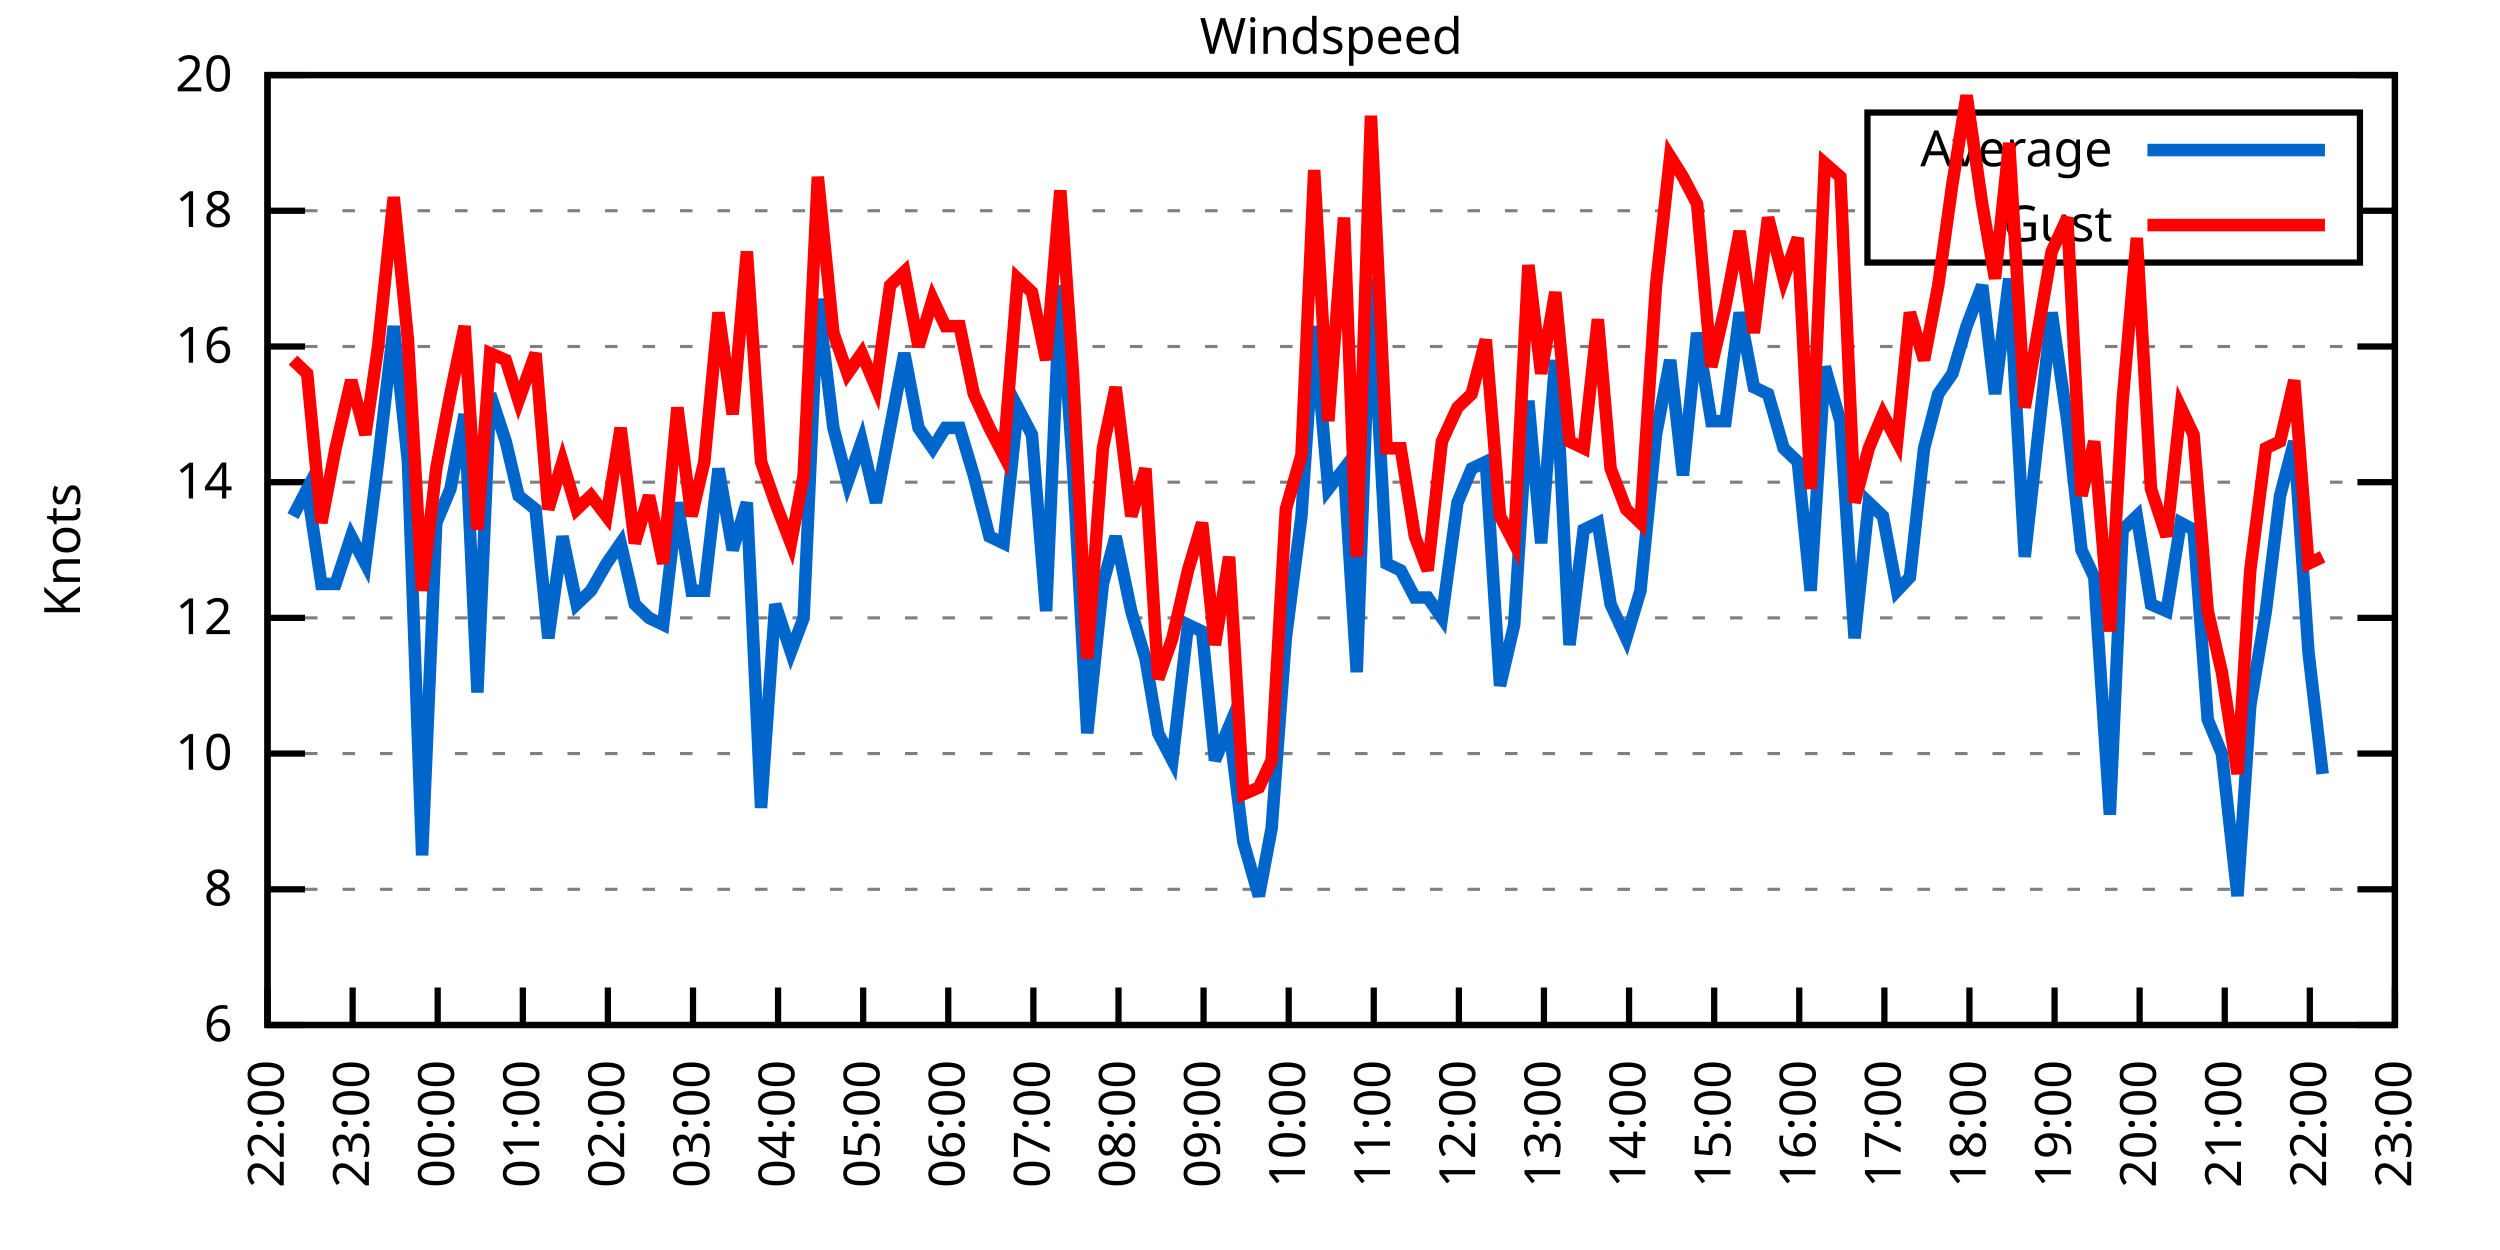
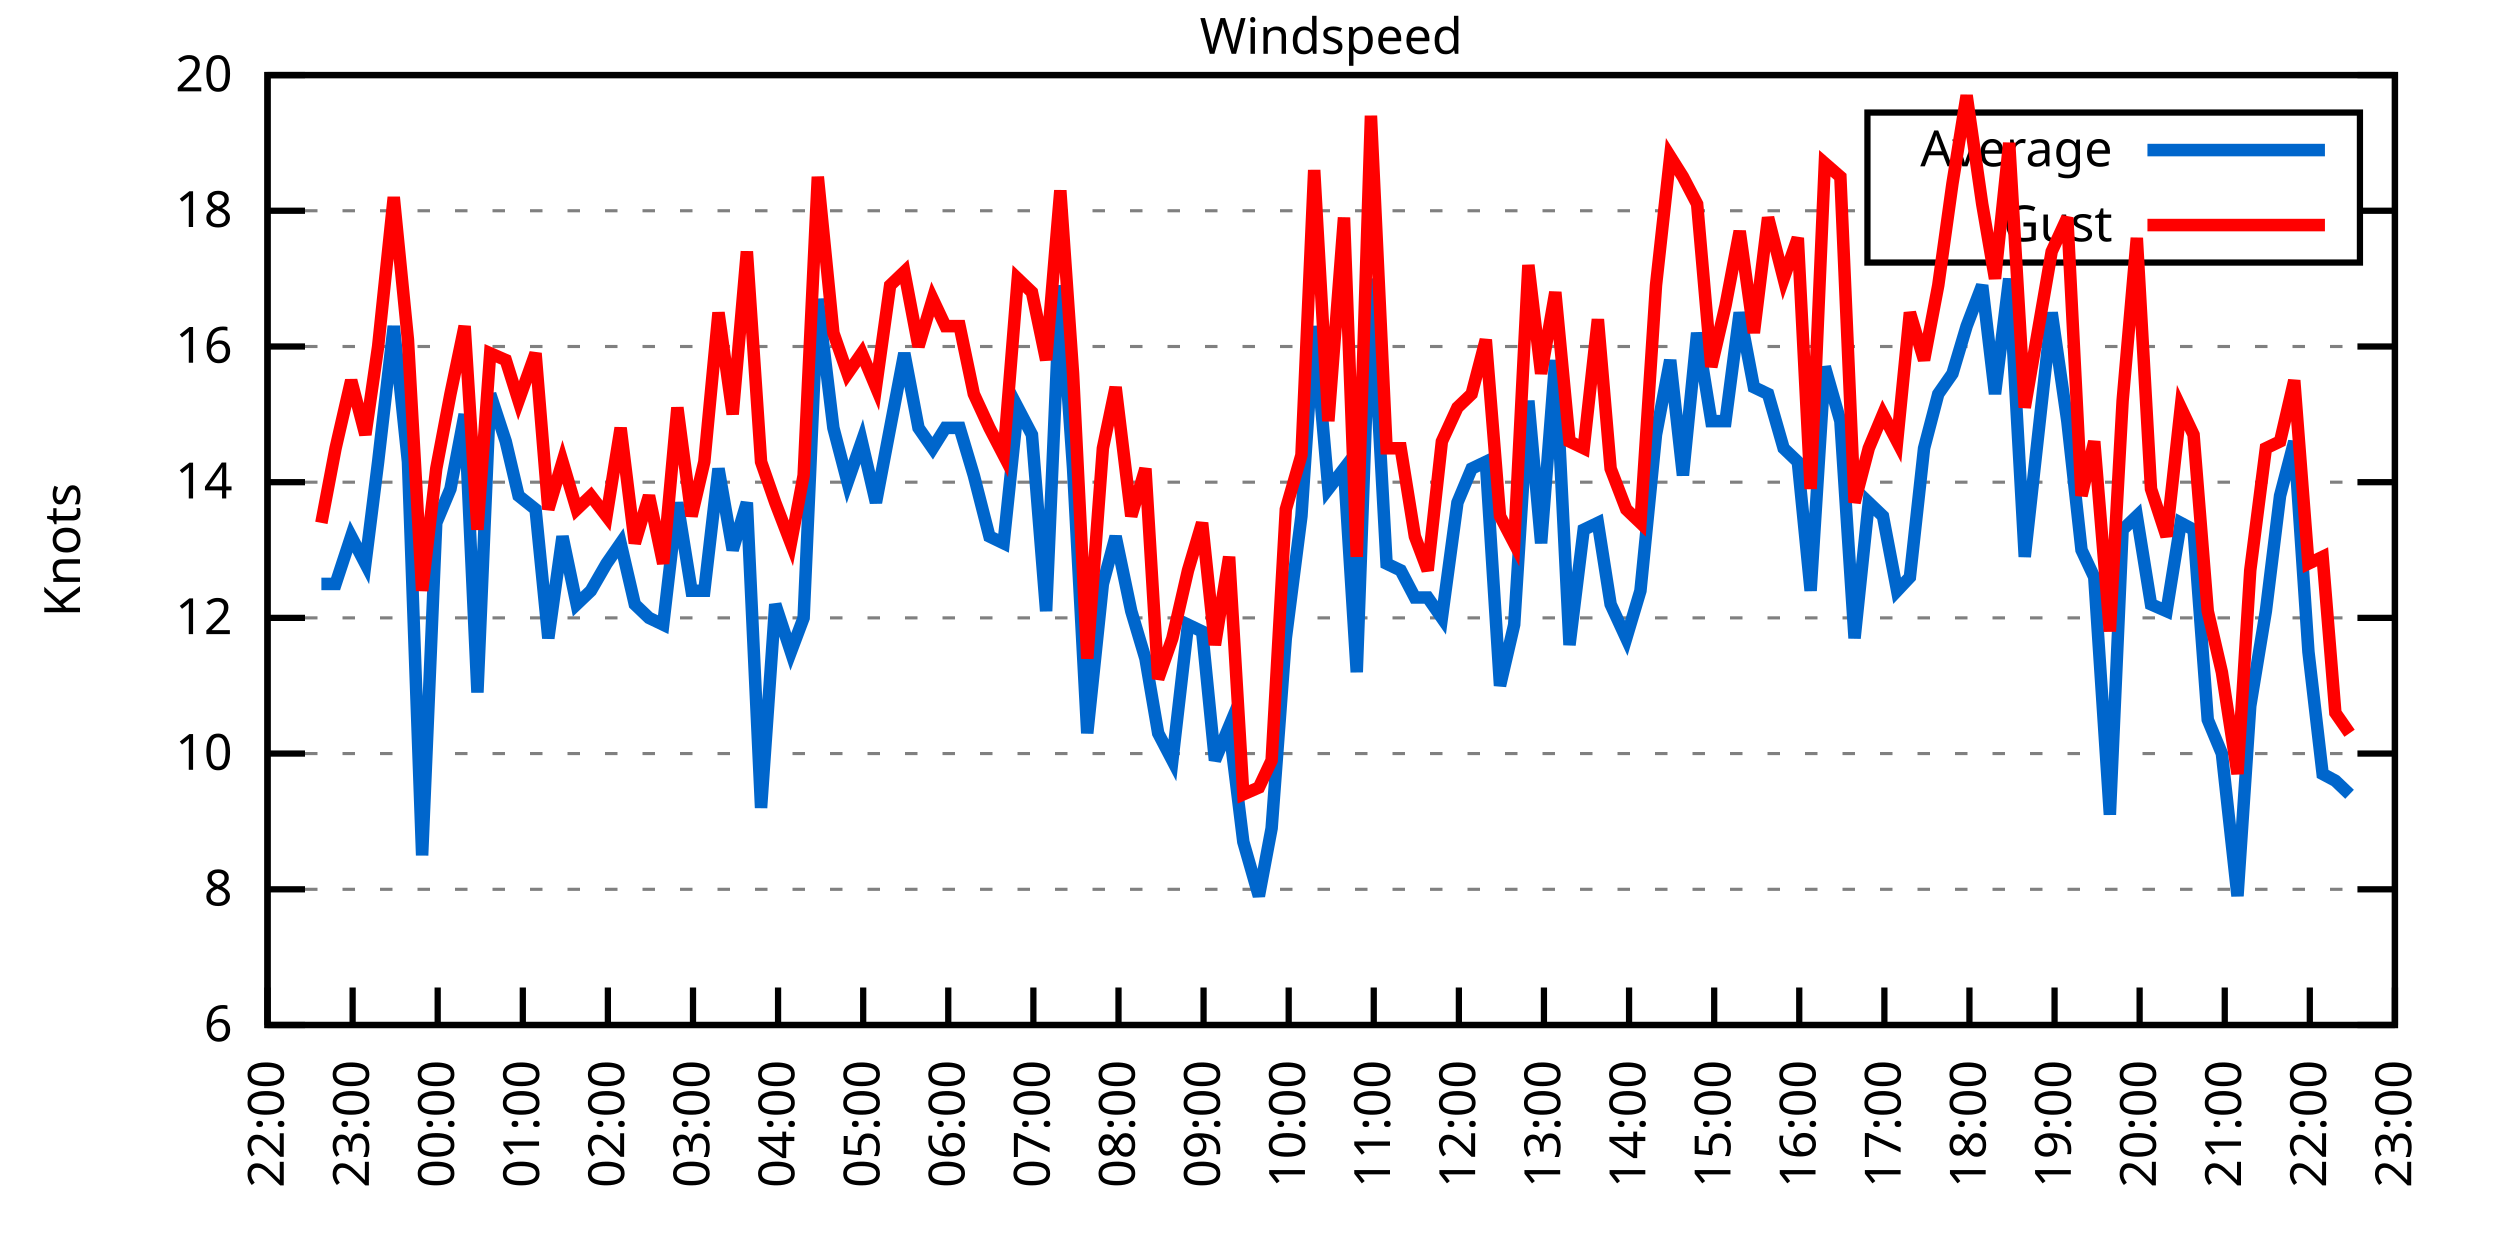
<svg xmlns="http://www.w3.org/2000/svg" xmlns:xlink="http://www.w3.org/1999/xlink" width="400" height="200" viewBox="0 0 400 200">
  <g id="gnuplot_canvas">
    <rect x="0" y="0" width="400" height="200" fill="none" />
    <defs>
      <circle id="gpDot" r="0.5" stroke-width="0.5" stroke="currentColor" />
      <path id="gpPt0" stroke-width="0.333" stroke="currentColor" d="M-1,0 h2 M0,-1 v2" />
      <path id="gpPt1" stroke-width="0.333" stroke="currentColor" d="M-1,-1 L1,1 M1,-1 L-1,1" />
      <path id="gpPt2" stroke-width="0.333" stroke="currentColor" d="M-1,0 L1,0 M0,-1 L0,1 M-1,-1 L1,1 M-1,1 L1,-1" />
      <rect id="gpPt3" stroke-width="0.333" stroke="currentColor" x="-1" y="-1" width="2" height="2" />
      <rect id="gpPt4" stroke-width="0.333" stroke="currentColor" fill="currentColor" x="-1" y="-1" width="2" height="2" />
      <circle id="gpPt5" stroke-width="0.333" stroke="currentColor" cx="0" cy="0" r="1" />
      <use xlink:href="#gpPt5" id="gpPt6" fill="currentColor" stroke="none" />
      <path id="gpPt7" stroke-width="0.333" stroke="currentColor" d="M0,-1.33 L-1.33,0.67 L1.33,0.67 z" />
      <use xlink:href="#gpPt7" id="gpPt8" fill="currentColor" stroke="none" />
      <use xlink:href="#gpPt7" id="gpPt9" stroke="currentColor" transform="rotate(180)" />
      <use xlink:href="#gpPt9" id="gpPt10" fill="currentColor" stroke="none" />
      <use xlink:href="#gpPt3" id="gpPt11" stroke="currentColor" transform="rotate(45)" />
      <use xlink:href="#gpPt11" id="gpPt12" fill="currentColor" stroke="none" />
      <path id="gpPt13" stroke-width="0.333" stroke="currentColor" d="M0,1.330 L1.265,0.411 L0.782,-1.067 L-0.782,-1.076 L-1.265,0.411 z" />
      <use xlink:href="#gpPt13" id="gpPt14" fill="currentColor" stroke="none" />
      <filter id="textbox" filterUnits="objectBoundingBox" x="0" y="0" height="1" width="1">
        <feFlood flood-color="white" flood-opacity="1" result="bgnd" />
        <feComposite in="SourceGraphic" in2="bgnd" operator="atop" />
      </filter>
      <filter id="greybox" filterUnits="objectBoundingBox" x="0" y="0" height="1" width="1">
        <feFlood flood-color="lightgrey" flood-opacity="1" result="grey" />
        <feComposite in="SourceGraphic" in2="grey" operator="atop" />
      </filter>
    </defs>
    <g fill="none" color="white" stroke="currentColor" stroke-width="1.00" stroke-linecap="butt" stroke-linejoin="miter">
</g>
    <g fill="none" color="black" stroke="currentColor" stroke-width="1.00" stroke-linecap="butt" stroke-linejoin="miter">
      <g stroke="none" shape-rendering="crispEdges">
        <polygon fill="rgb(255, 255, 255)" points="42.80,164.00 383.18,164.00 383.18,12.02 42.80,12.02 " />
      </g>
    </g>
    <g fill="none" color="black" stroke="currentColor" stroke-width="1.00" stroke-linecap="butt" stroke-linejoin="miter">
</g>
    <g fill="none" color="black" stroke="black" stroke-width="0.50" stroke-linecap="butt" stroke-linejoin="miter">
</g>
    <g fill="none" color="gray" stroke="currentColor" stroke-width="0.50" stroke-linecap="butt" stroke-linejoin="miter">
      <path stroke="gray" stroke-dasharray="2,4" class="gridline" d="M42.80,164.00 L383.19,164.00  " />
    </g>
    <g fill="none" color="gray" stroke="gray" stroke-width="1.00" stroke-linecap="butt" stroke-linejoin="miter">
</g>
    <g fill="none" color="black" stroke="currentColor" stroke-width="1.00" stroke-linecap="butt" stroke-linejoin="miter">
      <path stroke="black" d="M42.80,164.00 L48.80,164.00 M383.19,164.00 L377.19,164.00  " />
      <g transform="translate(37.20,166.60)" stroke="none" fill="black" font-family="Sans" font-size="8.00" text-anchor="end">
        <text>
          <tspan font-family="Sans"> 6</tspan>
        </text>
      </g>
    </g>
    <g fill="none" color="black" stroke="currentColor" stroke-width="1.00" stroke-linecap="butt" stroke-linejoin="miter">
</g>
    <g fill="none" color="black" stroke="black" stroke-width="0.50" stroke-linecap="butt" stroke-linejoin="miter">
</g>
    <g fill="none" color="gray" stroke="currentColor" stroke-width="0.50" stroke-linecap="butt" stroke-linejoin="miter">
      <path stroke="gray" stroke-dasharray="2,4" class="gridline" d="M42.80,142.29 L383.19,142.29  " />
    </g>
    <g fill="none" color="gray" stroke="gray" stroke-width="1.00" stroke-linecap="butt" stroke-linejoin="miter">
</g>
    <g fill="none" color="black" stroke="currentColor" stroke-width="1.00" stroke-linecap="butt" stroke-linejoin="miter">
      <path stroke="black" d="M42.80,142.29 L48.80,142.29 M383.19,142.29 L377.19,142.29  " />
      <g transform="translate(37.20,144.89)" stroke="none" fill="black" font-family="Sans" font-size="8.00" text-anchor="end">
        <text>
          <tspan font-family="Sans"> 8</tspan>
        </text>
      </g>
    </g>
    <g fill="none" color="black" stroke="currentColor" stroke-width="1.00" stroke-linecap="butt" stroke-linejoin="miter">
</g>
    <g fill="none" color="black" stroke="black" stroke-width="0.50" stroke-linecap="butt" stroke-linejoin="miter">
</g>
    <g fill="none" color="gray" stroke="currentColor" stroke-width="0.50" stroke-linecap="butt" stroke-linejoin="miter">
      <path stroke="gray" stroke-dasharray="2,4" class="gridline" d="M42.80,120.57 L383.19,120.57  " />
    </g>
    <g fill="none" color="gray" stroke="gray" stroke-width="1.00" stroke-linecap="butt" stroke-linejoin="miter">
</g>
    <g fill="none" color="black" stroke="currentColor" stroke-width="1.00" stroke-linecap="butt" stroke-linejoin="miter">
      <path stroke="black" d="M42.80,120.57 L48.80,120.57 M383.19,120.57 L377.19,120.57  " />
      <g transform="translate(37.20,123.17)" stroke="none" fill="black" font-family="Sans" font-size="8.00" text-anchor="end">
        <text>
          <tspan font-family="Sans"> 10</tspan>
        </text>
      </g>
    </g>
    <g fill="none" color="black" stroke="currentColor" stroke-width="1.00" stroke-linecap="butt" stroke-linejoin="miter">
</g>
    <g fill="none" color="black" stroke="black" stroke-width="0.50" stroke-linecap="butt" stroke-linejoin="miter">
</g>
    <g fill="none" color="gray" stroke="currentColor" stroke-width="0.50" stroke-linecap="butt" stroke-linejoin="miter">
      <path stroke="gray" stroke-dasharray="2,4" class="gridline" d="M42.80,98.86 L383.19,98.86  " />
    </g>
    <g fill="none" color="gray" stroke="gray" stroke-width="1.00" stroke-linecap="butt" stroke-linejoin="miter">
</g>
    <g fill="none" color="black" stroke="currentColor" stroke-width="1.00" stroke-linecap="butt" stroke-linejoin="miter">
      <path stroke="black" d="M42.80,98.86 L48.80,98.86 M383.19,98.86 L377.19,98.86  " />
      <g transform="translate(37.20,101.46)" stroke="none" fill="black" font-family="Sans" font-size="8.00" text-anchor="end">
        <text>
          <tspan font-family="Sans"> 12</tspan>
        </text>
      </g>
    </g>
    <g fill="none" color="black" stroke="currentColor" stroke-width="1.00" stroke-linecap="butt" stroke-linejoin="miter">
</g>
    <g fill="none" color="black" stroke="black" stroke-width="0.50" stroke-linecap="butt" stroke-linejoin="miter">
</g>
    <g fill="none" color="gray" stroke="currentColor" stroke-width="0.50" stroke-linecap="butt" stroke-linejoin="miter">
      <path stroke="gray" stroke-dasharray="2,4" class="gridline" d="M42.80,77.15 L383.19,77.15  " />
    </g>
    <g fill="none" color="gray" stroke="gray" stroke-width="1.00" stroke-linecap="butt" stroke-linejoin="miter">
</g>
    <g fill="none" color="black" stroke="currentColor" stroke-width="1.00" stroke-linecap="butt" stroke-linejoin="miter">
      <path stroke="black" d="M42.80,77.15 L48.80,77.15 M383.19,77.15 L377.19,77.15  " />
      <g transform="translate(37.20,79.75)" stroke="none" fill="black" font-family="Sans" font-size="8.00" text-anchor="end">
        <text>
          <tspan font-family="Sans"> 14</tspan>
        </text>
      </g>
    </g>
    <g fill="none" color="black" stroke="currentColor" stroke-width="1.00" stroke-linecap="butt" stroke-linejoin="miter">
</g>
    <g fill="none" color="black" stroke="black" stroke-width="0.50" stroke-linecap="butt" stroke-linejoin="miter">
</g>
    <g fill="none" color="gray" stroke="currentColor" stroke-width="0.50" stroke-linecap="butt" stroke-linejoin="miter">
      <path stroke="gray" stroke-dasharray="2,4" class="gridline" d="M42.80,55.44 L383.19,55.44  " />
    </g>
    <g fill="none" color="gray" stroke="gray" stroke-width="1.00" stroke-linecap="butt" stroke-linejoin="miter">
</g>
    <g fill="none" color="black" stroke="currentColor" stroke-width="1.00" stroke-linecap="butt" stroke-linejoin="miter">
      <path stroke="black" d="M42.80,55.44 L48.80,55.44 M383.19,55.44 L377.19,55.44  " />
      <g transform="translate(37.20,58.04)" stroke="none" fill="black" font-family="Sans" font-size="8.00" text-anchor="end">
        <text>
          <tspan font-family="Sans"> 16</tspan>
        </text>
      </g>
    </g>
    <g fill="none" color="black" stroke="currentColor" stroke-width="1.00" stroke-linecap="butt" stroke-linejoin="miter">
</g>
    <g fill="none" color="black" stroke="black" stroke-width="0.50" stroke-linecap="butt" stroke-linejoin="miter">
</g>
    <g fill="none" color="gray" stroke="currentColor" stroke-width="0.50" stroke-linecap="butt" stroke-linejoin="miter">
      <path stroke="gray" stroke-dasharray="2,4" class="gridline" d="M42.80,33.72 L298.79,33.72 M377.59,33.72 L383.19,33.72  " />
    </g>
    <g fill="none" color="gray" stroke="gray" stroke-width="1.00" stroke-linecap="butt" stroke-linejoin="miter">
</g>
    <g fill="none" color="black" stroke="currentColor" stroke-width="1.00" stroke-linecap="butt" stroke-linejoin="miter">
      <path stroke="black" d="M42.80,33.72 L48.80,33.72 M383.19,33.72 L377.19,33.72  " />
      <g transform="translate(37.20,36.32)" stroke="none" fill="black" font-family="Sans" font-size="8.00" text-anchor="end">
        <text>
          <tspan font-family="Sans"> 18</tspan>
        </text>
      </g>
    </g>
    <g fill="none" color="black" stroke="currentColor" stroke-width="1.00" stroke-linecap="butt" stroke-linejoin="miter">
</g>
    <g fill="none" color="black" stroke="black" stroke-width="0.50" stroke-linecap="butt" stroke-linejoin="miter">
</g>
    <g fill="none" color="gray" stroke="currentColor" stroke-width="0.50" stroke-linecap="butt" stroke-linejoin="miter">
      <path stroke="gray" stroke-dasharray="2,4" class="gridline" d="M42.80,12.01 L383.19,12.01  " />
    </g>
    <g fill="none" color="gray" stroke="gray" stroke-width="1.00" stroke-linecap="butt" stroke-linejoin="miter">
</g>
    <g fill="none" color="black" stroke="currentColor" stroke-width="1.00" stroke-linecap="butt" stroke-linejoin="miter">
      <path stroke="black" d="M42.80,12.01 L48.80,12.01 M383.19,12.01 L377.19,12.01  " />
      <g transform="translate(37.20,14.61)" stroke="none" fill="black" font-family="Sans" font-size="8.00" text-anchor="end">
        <text>
          <tspan font-family="Sans"> 20</tspan>
        </text>
      </g>
    </g>
    <g fill="none" color="black" stroke="currentColor" stroke-width="1.00" stroke-linecap="butt" stroke-linejoin="miter">
      <path stroke="black" d="M42.80,164.00 L42.80,158.00  " />
      <g transform="translate(45.40,169.60) rotate(270.00)" stroke="none" fill="black" font-family="Sans" font-size="8.00" text-anchor="end">
        <text>
          <tspan font-family="Sans">22:00</tspan>
        </text>
      </g>
    </g>
    <g fill="none" color="black" stroke="currentColor" stroke-width="1.00" stroke-linecap="butt" stroke-linejoin="miter">
      <path stroke="black" d="M56.42,164.00 L56.42,158.00  " />
      <g transform="translate(59.02,169.60) rotate(270.00)" stroke="none" fill="black" font-family="Sans" font-size="8.00" text-anchor="end">
        <text>
          <tspan font-family="Sans">23:00</tspan>
        </text>
      </g>
    </g>
    <g fill="none" color="black" stroke="currentColor" stroke-width="1.00" stroke-linecap="butt" stroke-linejoin="miter">
      <path stroke="black" d="M70.03,164.00 L70.03,158.00  " />
      <g transform="translate(72.63,169.60) rotate(270.00)" stroke="none" fill="black" font-family="Sans" font-size="8.00" text-anchor="end">
        <text>
          <tspan font-family="Sans">00:00</tspan>
        </text>
      </g>
    </g>
    <g fill="none" color="black" stroke="currentColor" stroke-width="1.00" stroke-linecap="butt" stroke-linejoin="miter">
      <path stroke="black" d="M83.65,164.00 L83.65,158.00  " />
      <g transform="translate(86.25,169.60) rotate(270.00)" stroke="none" fill="black" font-family="Sans" font-size="8.00" text-anchor="end">
        <text>
          <tspan font-family="Sans">01:00</tspan>
        </text>
      </g>
    </g>
    <g fill="none" color="black" stroke="currentColor" stroke-width="1.00" stroke-linecap="butt" stroke-linejoin="miter">
      <path stroke="black" d="M97.26,164.00 L97.26,158.00  " />
      <g transform="translate(99.86,169.60) rotate(270.00)" stroke="none" fill="black" font-family="Sans" font-size="8.00" text-anchor="end">
        <text>
          <tspan font-family="Sans">02:00</tspan>
        </text>
      </g>
    </g>
    <g fill="none" color="black" stroke="currentColor" stroke-width="1.00" stroke-linecap="butt" stroke-linejoin="miter">
      <path stroke="black" d="M110.88,164.00 L110.88,158.00  " />
      <g transform="translate(113.48,169.60) rotate(270.00)" stroke="none" fill="black" font-family="Sans" font-size="8.00" text-anchor="end">
        <text>
          <tspan font-family="Sans">03:00</tspan>
        </text>
      </g>
    </g>
    <g fill="none" color="black" stroke="currentColor" stroke-width="1.00" stroke-linecap="butt" stroke-linejoin="miter">
      <path stroke="black" d="M124.49,164.00 L124.49,158.00  " />
      <g transform="translate(127.09,169.60) rotate(270.00)" stroke="none" fill="black" font-family="Sans" font-size="8.00" text-anchor="end">
        <text>
          <tspan font-family="Sans">04:00</tspan>
        </text>
      </g>
    </g>
    <g fill="none" color="black" stroke="currentColor" stroke-width="1.00" stroke-linecap="butt" stroke-linejoin="miter">
      <path stroke="black" d="M138.11,164.00 L138.11,158.00  " />
      <g transform="translate(140.71,169.60) rotate(270.00)" stroke="none" fill="black" font-family="Sans" font-size="8.00" text-anchor="end">
        <text>
          <tspan font-family="Sans">05:00</tspan>
        </text>
      </g>
    </g>
    <g fill="none" color="black" stroke="currentColor" stroke-width="1.00" stroke-linecap="butt" stroke-linejoin="miter">
      <path stroke="black" d="M151.72,164.00 L151.72,158.00  " />
      <g transform="translate(154.32,169.60) rotate(270.00)" stroke="none" fill="black" font-family="Sans" font-size="8.00" text-anchor="end">
        <text>
          <tspan font-family="Sans">06:00</tspan>
        </text>
      </g>
    </g>
    <g fill="none" color="black" stroke="currentColor" stroke-width="1.00" stroke-linecap="butt" stroke-linejoin="miter">
      <path stroke="black" d="M165.34,164.00 L165.34,158.00  " />
      <g transform="translate(167.94,169.60) rotate(270.00)" stroke="none" fill="black" font-family="Sans" font-size="8.00" text-anchor="end">
        <text>
          <tspan font-family="Sans">07:00</tspan>
        </text>
      </g>
    </g>
    <g fill="none" color="black" stroke="currentColor" stroke-width="1.00" stroke-linecap="butt" stroke-linejoin="miter">
      <path stroke="black" d="M178.96,164.00 L178.96,158.00  " />
      <g transform="translate(181.56,169.60) rotate(270.00)" stroke="none" fill="black" font-family="Sans" font-size="8.00" text-anchor="end">
        <text>
          <tspan font-family="Sans">08:00</tspan>
        </text>
      </g>
    </g>
    <g fill="none" color="black" stroke="currentColor" stroke-width="1.00" stroke-linecap="butt" stroke-linejoin="miter">
      <path stroke="black" d="M192.57,164.00 L192.57,158.00  " />
      <g transform="translate(195.17,169.60) rotate(270.00)" stroke="none" fill="black" font-family="Sans" font-size="8.00" text-anchor="end">
        <text>
          <tspan font-family="Sans">09:00</tspan>
        </text>
      </g>
    </g>
    <g fill="none" color="black" stroke="currentColor" stroke-width="1.00" stroke-linecap="butt" stroke-linejoin="miter">
      <path stroke="black" d="M206.19,164.00 L206.19,158.00  " />
      <g transform="translate(208.79,169.60) rotate(270.00)" stroke="none" fill="black" font-family="Sans" font-size="8.00" text-anchor="end">
        <text>
          <tspan font-family="Sans">10:00</tspan>
        </text>
      </g>
    </g>
    <g fill="none" color="black" stroke="currentColor" stroke-width="1.00" stroke-linecap="butt" stroke-linejoin="miter">
      <path stroke="black" d="M219.80,164.00 L219.80,158.00  " />
      <g transform="translate(222.40,169.60) rotate(270.00)" stroke="none" fill="black" font-family="Sans" font-size="8.00" text-anchor="end">
        <text>
          <tspan font-family="Sans">11:00</tspan>
        </text>
      </g>
    </g>
    <g fill="none" color="black" stroke="currentColor" stroke-width="1.00" stroke-linecap="butt" stroke-linejoin="miter">
      <path stroke="black" d="M233.42,164.00 L233.42,158.00  " />
      <g transform="translate(236.02,169.60) rotate(270.00)" stroke="none" fill="black" font-family="Sans" font-size="8.00" text-anchor="end">
        <text>
          <tspan font-family="Sans">12:00</tspan>
        </text>
      </g>
    </g>
    <g fill="none" color="black" stroke="currentColor" stroke-width="1.00" stroke-linecap="butt" stroke-linejoin="miter">
      <path stroke="black" d="M247.03,164.00 L247.03,158.00  " />
      <g transform="translate(249.63,169.60) rotate(270.00)" stroke="none" fill="black" font-family="Sans" font-size="8.00" text-anchor="end">
        <text>
          <tspan font-family="Sans">13:00</tspan>
        </text>
      </g>
    </g>
    <g fill="none" color="black" stroke="currentColor" stroke-width="1.00" stroke-linecap="butt" stroke-linejoin="miter">
      <path stroke="black" d="M260.65,164.00 L260.65,158.00  " />
      <g transform="translate(263.25,169.60) rotate(270.00)" stroke="none" fill="black" font-family="Sans" font-size="8.00" text-anchor="end">
        <text>
          <tspan font-family="Sans">14:00</tspan>
        </text>
      </g>
    </g>
    <g fill="none" color="black" stroke="currentColor" stroke-width="1.00" stroke-linecap="butt" stroke-linejoin="miter">
      <path stroke="black" d="M274.27,164.00 L274.27,158.00  " />
      <g transform="translate(276.87,169.60) rotate(270.00)" stroke="none" fill="black" font-family="Sans" font-size="8.00" text-anchor="end">
        <text>
          <tspan font-family="Sans">15:00</tspan>
        </text>
      </g>
    </g>
    <g fill="none" color="black" stroke="currentColor" stroke-width="1.00" stroke-linecap="butt" stroke-linejoin="miter">
      <path stroke="black" d="M287.88,164.00 L287.88,158.00  " />
      <g transform="translate(290.48,169.60) rotate(270.00)" stroke="none" fill="black" font-family="Sans" font-size="8.00" text-anchor="end">
        <text>
          <tspan font-family="Sans">16:00</tspan>
        </text>
      </g>
    </g>
    <g fill="none" color="black" stroke="currentColor" stroke-width="1.00" stroke-linecap="butt" stroke-linejoin="miter">
      <path stroke="black" d="M301.50,164.00 L301.50,158.00  " />
      <g transform="translate(304.10,169.60) rotate(270.00)" stroke="none" fill="black" font-family="Sans" font-size="8.00" text-anchor="end">
        <text>
          <tspan font-family="Sans">17:00</tspan>
        </text>
      </g>
    </g>
    <g fill="none" color="black" stroke="currentColor" stroke-width="1.00" stroke-linecap="butt" stroke-linejoin="miter">
      <path stroke="black" d="M315.11,164.00 L315.11,158.00  " />
      <g transform="translate(317.71,169.60) rotate(270.00)" stroke="none" fill="black" font-family="Sans" font-size="8.00" text-anchor="end">
        <text>
          <tspan font-family="Sans">18:00</tspan>
        </text>
      </g>
    </g>
    <g fill="none" color="black" stroke="currentColor" stroke-width="1.00" stroke-linecap="butt" stroke-linejoin="miter">
      <path stroke="black" d="M328.73,164.00 L328.73,158.00  " />
      <g transform="translate(331.33,169.60) rotate(270.00)" stroke="none" fill="black" font-family="Sans" font-size="8.00" text-anchor="end">
        <text>
          <tspan font-family="Sans">19:00</tspan>
        </text>
      </g>
    </g>
    <g fill="none" color="black" stroke="currentColor" stroke-width="1.00" stroke-linecap="butt" stroke-linejoin="miter">
      <path stroke="black" d="M342.34,164.00 L342.34,158.00  " />
      <g transform="translate(344.94,169.60) rotate(270.00)" stroke="none" fill="black" font-family="Sans" font-size="8.00" text-anchor="end">
        <text>
          <tspan font-family="Sans">20:00</tspan>
        </text>
      </g>
    </g>
    <g fill="none" color="black" stroke="currentColor" stroke-width="1.00" stroke-linecap="butt" stroke-linejoin="miter">
      <path stroke="black" d="M355.96,164.00 L355.96,158.00  " />
      <g transform="translate(358.56,169.60) rotate(270.00)" stroke="none" fill="black" font-family="Sans" font-size="8.00" text-anchor="end">
        <text>
          <tspan font-family="Sans">21:00</tspan>
        </text>
      </g>
    </g>
    <g fill="none" color="black" stroke="currentColor" stroke-width="1.00" stroke-linecap="butt" stroke-linejoin="miter">
      <path stroke="black" d="M369.57,164.00 L369.57,158.00  " />
      <g transform="translate(372.17,169.60) rotate(270.00)" stroke="none" fill="black" font-family="Sans" font-size="8.00" text-anchor="end">
        <text>
          <tspan font-family="Sans">22:00</tspan>
        </text>
      </g>
    </g>
    <g fill="none" color="black" stroke="currentColor" stroke-width="1.00" stroke-linecap="butt" stroke-linejoin="miter">
      <path stroke="black" d="M383.19,164.00 L383.19,158.00  " />
      <g transform="translate(385.79,169.60) rotate(270.00)" stroke="none" fill="black" font-family="Sans" font-size="8.00" text-anchor="end">
        <text>
          <tspan font-family="Sans">23:00</tspan>
        </text>
      </g>
    </g>
    <g fill="none" color="black" stroke="currentColor" stroke-width="1.00" stroke-linecap="butt" stroke-linejoin="miter">
</g>
    <g fill="none" color="black" stroke="currentColor" stroke-width="1.00" stroke-linecap="butt" stroke-linejoin="miter">
      <path stroke="black" d="M42.80,12.01 L42.80,164.00 L383.19,164.00 L383.19,12.01 L42.80,12.01 Z  " />
    </g>
    <g fill="none" color="black" stroke="currentColor" stroke-width="1.00" stroke-linecap="butt" stroke-linejoin="miter">
</g>
    <g fill="none" color="black" stroke="currentColor" stroke-width="1.00" stroke-linecap="butt" stroke-linejoin="miter">
      <path stroke="black" d="M298.79,42.01 L298.79,18.01 L377.59,18.01 L377.59,42.01 L298.79,42.01 Z  " />
    </g>
    <g id="Windspeed_plot_1">
      <g fill="none" color="white" stroke="black" stroke-width="2.00" stroke-linecap="butt" stroke-linejoin="miter">
</g>
      <g fill="none" color="black" stroke="currentColor" stroke-width="2.00" stroke-linecap="butt" stroke-linejoin="miter">
        <g transform="translate(337.99,26.61)" stroke="none" fill="black" font-family="Sans" font-size="8.00" text-anchor="end">
          <text>
            <tspan font-family="Sans">Average</tspan>
          </text>
        </g>
      </g>
      <g fill="none" color="black" stroke="currentColor" stroke-width="2.00" stroke-linecap="butt" stroke-linejoin="miter">
-         <path stroke="rgb(  0, 102, 204)" d="M343.59,24.01 L371.99,24.01 M46.88,82.58 L49.15,78.23 L51.42,93.43 L53.69,93.43 L56.19,85.83 L58.46,90.18   L60.50,73.89 L63.00,52.18 L65.27,73.89 L67.54,136.86 L69.80,83.66 L72.07,78.23 L74.34,66.29 L76.39,110.80   L78.43,63.04 L80.92,70.63 L82.97,79.32 L85.69,81.49 L87.73,102.12 L90.00,85.83 L92.27,96.69 L94.54,94.52   L97.04,90.18 L99.30,86.92 L101.57,96.69 L103.84,98.86 L106.11,99.95 L108.38,80.41 L110.65,94.52 L112.69,94.52   L114.96,74.98 L117.23,88.00 L119.50,80.41 L121.77,129.26 L124.04,96.69 L126.54,104.29 L128.58,98.86 L130.85,47.84   L133.34,68.46 L135.61,77.15 L137.88,70.63 L140.15,80.41 L142.42,68.46 L144.69,56.52 L146.96,68.46 L149.23,71.72   L151.27,68.46 L153.54,68.46 L155.81,76.06 L158.31,85.83 L160.57,86.92 L162.84,65.21 L165.11,69.55 L167.38,97.78   L169.65,45.66 L171.69,74.98 L173.96,117.32 L176.46,93.43 L178.50,85.83 L181.00,97.78 L183.27,105.38 L185.31,117.32   L187.58,121.66 L190.08,99.95 L192.34,101.03 L194.39,121.66 L196.66,116.23 L198.93,134.69 L201.42,143.37 L203.46,132.52   L205.73,102.12 L208.23,82.58 L210.27,52.18 L212.54,78.23 L215.04,74.98 L217.08,107.55 L219.35,44.58 L221.85,90.18   L224.11,91.26 L226.38,95.60 L228.43,95.60 L230.70,98.86 L233.19,80.41 L235.46,74.98 L237.73,73.89 L240.00,109.72   L242.27,99.95 L244.54,64.12 L246.58,86.92 L248.85,57.61 L251.12,103.20 L253.39,84.75 L255.66,83.66 L257.70,96.69   L260.20,102.12 L262.47,94.52 L264.96,69.55 L267.23,57.61 L269.27,76.06 L271.54,53.26 L273.81,67.38 L276.08,67.38   L278.35,50.01 L280.62,61.95 L282.89,63.04 L285.38,71.72 L287.65,73.89 L289.70,94.52 L291.97,58.69 L294.46,67.38   L296.73,102.12 L299.00,80.41 L301.27,82.58 L303.54,94.52 L305.58,92.35 L307.85,71.72 L310.12,63.04 L312.39,59.78   L314.66,52.18 L317.15,45.66 L319.20,63.04 L321.47,44.58 L323.96,89.09 L328.27,50.01 L330.77,67.38 L333.04,88.00   L335.08,92.35 L337.58,130.35 L339.62,84.75 L341.89,82.58 L344.16,96.69 L346.65,97.78 L348.92,83.66 L350.97,84.75   L353.24,115.15 L355.50,120.57 L358.00,143.37 L360.04,112.97 L362.54,97.78 L364.81,79.32 L367.08,70.63 L369.35,104.29   L371.62,123.83  " />
+         <path stroke="rgb(  0, 102, 204)" d="M343.59,24.01 L371.99,24.01 M51.42,93.43 L53.69,93.43 L56.19,85.83 L58.46,90.18 L60.50,73.89 L63.00,52.18   L65.27,73.89 L67.54,136.86 L69.80,83.66 L72.07,78.23 L74.34,66.29 L76.39,110.80 L78.43,63.04 L80.92,70.63   L82.97,79.32 L85.69,81.49 L87.73,102.12 L90.00,85.83 L92.27,96.69 L94.54,94.52 L97.04,90.18 L99.30,86.92   L101.57,96.69 L103.84,98.86 L106.11,99.95 L108.38,80.41 L110.65,94.52 L112.69,94.52 L114.96,74.98 L117.23,88.00   L119.50,80.41 L121.77,129.26 L124.04,96.69 L126.54,104.29 L128.58,98.86 L130.85,47.84 L133.34,68.46 L135.61,77.15   L137.88,70.63 L140.15,80.41 L142.42,68.46 L144.69,56.52 L146.96,68.46 L149.23,71.72 L151.27,68.46 L153.54,68.46   L155.81,76.06 L158.31,85.83 L160.57,86.92 L162.84,65.21 L165.11,69.55 L167.38,97.78 L169.65,45.66 L171.69,74.98   L173.96,117.32 L176.46,93.43 L178.50,85.83 L181.00,97.78 L183.27,105.38 L185.31,117.32 L187.58,121.66 L190.08,99.95   L192.34,101.03 L194.39,121.66 L196.66,116.23 L198.93,134.69 L201.42,143.37 L203.46,132.52 L205.73,102.12 L208.23,82.58   L210.27,52.18 L212.54,78.23 L215.04,74.98 L217.08,107.55 L219.35,44.58 L221.85,90.18 L224.11,91.26 L226.38,95.60   L228.43,95.60 L230.70,98.86 L233.19,80.41 L235.46,74.98 L237.73,73.89 L240.00,109.72 L242.27,99.95 L244.54,64.12   L246.58,86.92 L248.85,57.61 L251.12,103.20 L253.39,84.75 L255.66,83.66 L257.70,96.69 L260.20,102.12 L262.47,94.52   L264.96,69.55 L267.23,57.61 L269.27,76.06 L271.54,53.26 L273.81,67.38 L276.08,67.38 L278.35,50.01 L280.62,61.95   L282.89,63.04 L285.38,71.72 L287.65,73.89 L289.70,94.52 L291.97,58.69 L294.46,67.38 L296.73,102.12 L299.00,80.41   L301.27,82.58 L303.54,94.52 L305.58,92.35 L307.85,71.72 L310.12,63.04 L312.39,59.78 L314.66,52.18 L317.15,45.66   L319.20,63.04 L321.47,44.58 L323.96,89.09 L328.27,50.01 L330.77,67.38 L333.04,88.00 L335.08,92.35 L337.58,130.35   L339.62,84.75 L341.89,82.58 L344.16,96.69 L346.65,97.78 L348.92,83.66 L350.97,84.75 L353.24,115.15 L355.50,120.57   L358.00,143.37 L360.04,112.97 L362.54,97.78 L364.81,79.32 L367.08,70.63 L369.35,104.29 L371.62,123.83 L373.66,124.92   L375.93,127.09  " />
      </g>
    </g>
    <g id="Windspeed_plot_2">
      <g fill="none" color="black" stroke="currentColor" stroke-width="2.00" stroke-linecap="butt" stroke-linejoin="miter">
        <g transform="translate(337.99,38.61)" stroke="none" fill="black" font-family="Sans" font-size="8.00" text-anchor="end">
          <text>
            <tspan font-family="Sans">Gust</tspan>
          </text>
        </g>
      </g>
      <g fill="none" color="black" stroke="currentColor" stroke-width="2.00" stroke-linecap="butt" stroke-linejoin="miter">
-         <path stroke="rgb(255,   0,   0)" d="M343.59,36.01 L371.99,36.01 M46.88,57.61 L49.15,59.78 L51.42,83.66 L53.69,71.72 L56.19,60.86 L58.46,69.55   L60.50,55.44 L63.00,31.55 L65.27,54.35 L67.54,94.52 L69.80,74.98 L72.07,63.04 L74.34,52.18 L76.39,84.75   L78.43,56.52 L80.92,57.61 L82.97,64.12 L85.69,56.52 L87.73,81.49 L90.00,73.89 L92.27,81.49 L94.54,79.32   L97.04,82.58 L99.30,68.46 L101.57,86.92 L103.84,79.32 L106.11,90.18 L108.38,65.21 L110.65,82.58 L112.69,73.89   L114.96,50.01 L117.23,66.29 L119.50,40.24 L121.77,73.89 L124.04,80.41 L126.54,86.92 L128.58,76.06 L130.85,28.29   L133.34,53.26 L135.61,59.78 L137.88,56.52 L140.15,61.95 L142.42,45.66 L144.69,43.49 L146.96,55.44 L149.23,47.84   L151.27,52.18 L153.54,52.18 L155.81,63.04 L158.31,68.46 L160.57,72.81 L162.84,44.58 L165.11,46.75 L167.38,57.61   L169.65,30.47 L171.69,59.78 L173.96,105.38 L176.46,71.72 L178.50,61.95 L181.00,82.58 L183.27,74.98 L185.31,108.63   L187.58,102.12 L190.08,91.26 L192.34,83.66 L194.39,103.20 L196.66,89.09 L198.93,127.09 L201.42,126.00 L203.46,121.66   L205.73,81.49 L208.23,72.81 L210.27,27.21 L212.54,67.38 L215.04,34.81 L217.08,89.09 L219.35,18.52 L221.85,71.72   L224.11,71.72 L226.38,85.83 L228.43,91.26 L230.70,70.63 L233.19,65.21 L235.46,63.04 L237.73,54.35 L240.00,82.58   L242.27,86.92 L244.54,42.41 L246.58,59.78 L248.85,46.75 L251.12,70.63 L253.39,71.72 L255.66,51.09 L257.70,74.98   L260.20,81.49 L262.47,83.66 L264.96,45.66 L267.23,25.04 L269.27,28.29 L271.54,32.64 L273.81,58.69 L276.08,48.92   L278.35,36.98 L280.62,53.26 L282.89,34.81 L285.38,44.58 L287.65,38.07 L289.70,78.23 L291.97,26.12 L294.46,28.29   L296.73,80.41 L299.00,71.72 L301.27,66.29 L303.54,70.63 L305.58,50.01 L307.85,57.61 L310.12,45.66 L312.39,29.38   L314.66,15.27 L317.15,32.64 L319.20,44.58 L321.47,22.87 L323.96,65.21 L328.27,40.24 L330.77,34.81 L333.04,79.32   L335.08,70.63 L337.58,101.03 L339.62,64.12 L341.89,38.07 L344.16,78.23 L346.65,85.83 L348.92,65.21 L350.97,69.55   L353.24,97.78 L355.50,107.55 L358.00,123.83 L360.04,91.26 L362.54,71.72 L364.81,70.63 L367.08,60.86 L369.35,90.18   L371.62,89.09  " />
+         <path stroke="rgb(255,   0,   0)" d="M343.59,36.01 L371.99,36.01 M51.42,83.66 L53.69,71.72 L56.19,60.86 L58.46,69.55 L60.50,55.44 L63.00,31.55   L65.27,54.35 L67.54,94.52 L69.80,74.98 L72.07,63.04 L74.34,52.18 L76.39,84.75 L78.43,56.52 L80.92,57.61   L82.97,64.12 L85.69,56.52 L87.73,81.49 L90.00,73.89 L92.27,81.49 L94.54,79.32 L97.04,82.58 L99.30,68.46   L101.57,86.92 L103.84,79.32 L106.11,90.18 L108.38,65.21 L110.65,82.58 L112.69,73.89 L114.96,50.01 L117.23,66.29   L119.50,40.24 L121.77,73.89 L124.04,80.41 L126.54,86.92 L128.58,76.06 L130.85,28.29 L133.34,53.26 L135.61,59.78   L137.88,56.52 L140.15,61.95 L142.42,45.66 L144.69,43.49 L146.96,55.44 L149.23,47.84 L151.27,52.18 L153.54,52.18   L155.81,63.04 L158.31,68.46 L160.57,72.81 L162.84,44.58 L165.11,46.75 L167.38,57.61 L169.65,30.47 L171.69,59.78   L173.96,105.38 L176.46,71.72 L178.50,61.95 L181.00,82.58 L183.27,74.98 L185.31,108.63 L187.58,102.12 L190.08,91.26   L192.34,83.66 L194.39,103.20 L196.66,89.09 L198.93,127.09 L201.42,126.00 L203.46,121.66 L205.73,81.49 L208.23,72.81   L210.27,27.21 L212.54,67.38 L215.04,34.81 L217.08,89.09 L219.35,18.52 L221.85,71.72 L224.11,71.72 L226.38,85.83   L228.43,91.26 L230.70,70.63 L233.19,65.21 L235.46,63.04 L237.73,54.35 L240.00,82.58 L242.27,86.92 L244.54,42.41   L246.58,59.78 L248.85,46.75 L251.12,70.63 L253.39,71.72 L255.66,51.09 L257.70,74.98 L260.20,81.49 L262.47,83.66   L264.96,45.66 L267.23,25.04 L269.27,28.29 L271.54,32.64 L273.81,58.69 L276.08,48.92 L278.35,36.98 L280.62,53.26   L282.89,34.81 L285.38,44.58 L287.65,38.07 L289.70,78.23 L291.97,26.12 L294.46,28.29 L296.73,80.41 L299.00,71.72   L301.27,66.29 L303.54,70.63 L305.58,50.01 L307.85,57.61 L310.12,45.66 L312.39,29.38 L314.66,15.27 L317.15,32.64   L319.20,44.58 L321.47,22.87 L323.96,65.21 L328.27,40.24 L330.77,34.81 L333.04,79.32 L335.08,70.63 L337.58,101.03   L339.62,64.12 L341.89,38.07 L344.16,78.23 L346.65,85.83 L348.92,65.21 L350.97,69.55 L353.24,97.78 L355.50,107.55   L358.00,123.83 L360.04,91.26 L362.54,71.72 L364.81,70.63 L367.08,60.86 L369.35,90.18 L371.62,89.09 L373.66,114.06   L375.93,117.32  " />
      </g>
    </g>
    <g fill="none" color="black" stroke="currentColor" stroke-width="2.00" stroke-linecap="butt" stroke-linejoin="miter">
</g>
    <g fill="none" color="black" stroke="black" stroke-width="1.00" stroke-linecap="butt" stroke-linejoin="miter">
</g>
    <g fill="none" color="black" stroke="currentColor" stroke-width="1.00" stroke-linecap="butt" stroke-linejoin="miter">
      <path stroke="black" d="M42.80,12.01 L42.80,164.00 L383.19,164.00 L383.19,12.01 L42.80,12.01 Z  " />
      <g transform="translate(12.80,88.01) rotate(270.00)" stroke="none" fill="black" font-family="Sans" font-size="8.00" text-anchor="middle">
        <text>
          <tspan font-family="Sans">Knots</tspan>
        </text>
      </g>
    </g>
    <g fill="none" color="black" stroke="currentColor" stroke-width="1.00" stroke-linecap="butt" stroke-linejoin="miter">
</g>
    <g fill="none" color="black" stroke="currentColor" stroke-width="1.00" stroke-linecap="butt" stroke-linejoin="miter">
      <g transform="translate(212.99,8.61)" stroke="none" fill="black" font-family="Sans" font-size="8.00" text-anchor="middle">
        <text>
          <tspan font-family="Sans">Windspeed</tspan>
        </text>
      </g>
    </g>
    <g fill="none" color="black" stroke="currentColor" stroke-width="1.00" stroke-linecap="butt" stroke-linejoin="miter">
</g>
  </g>
</svg>
